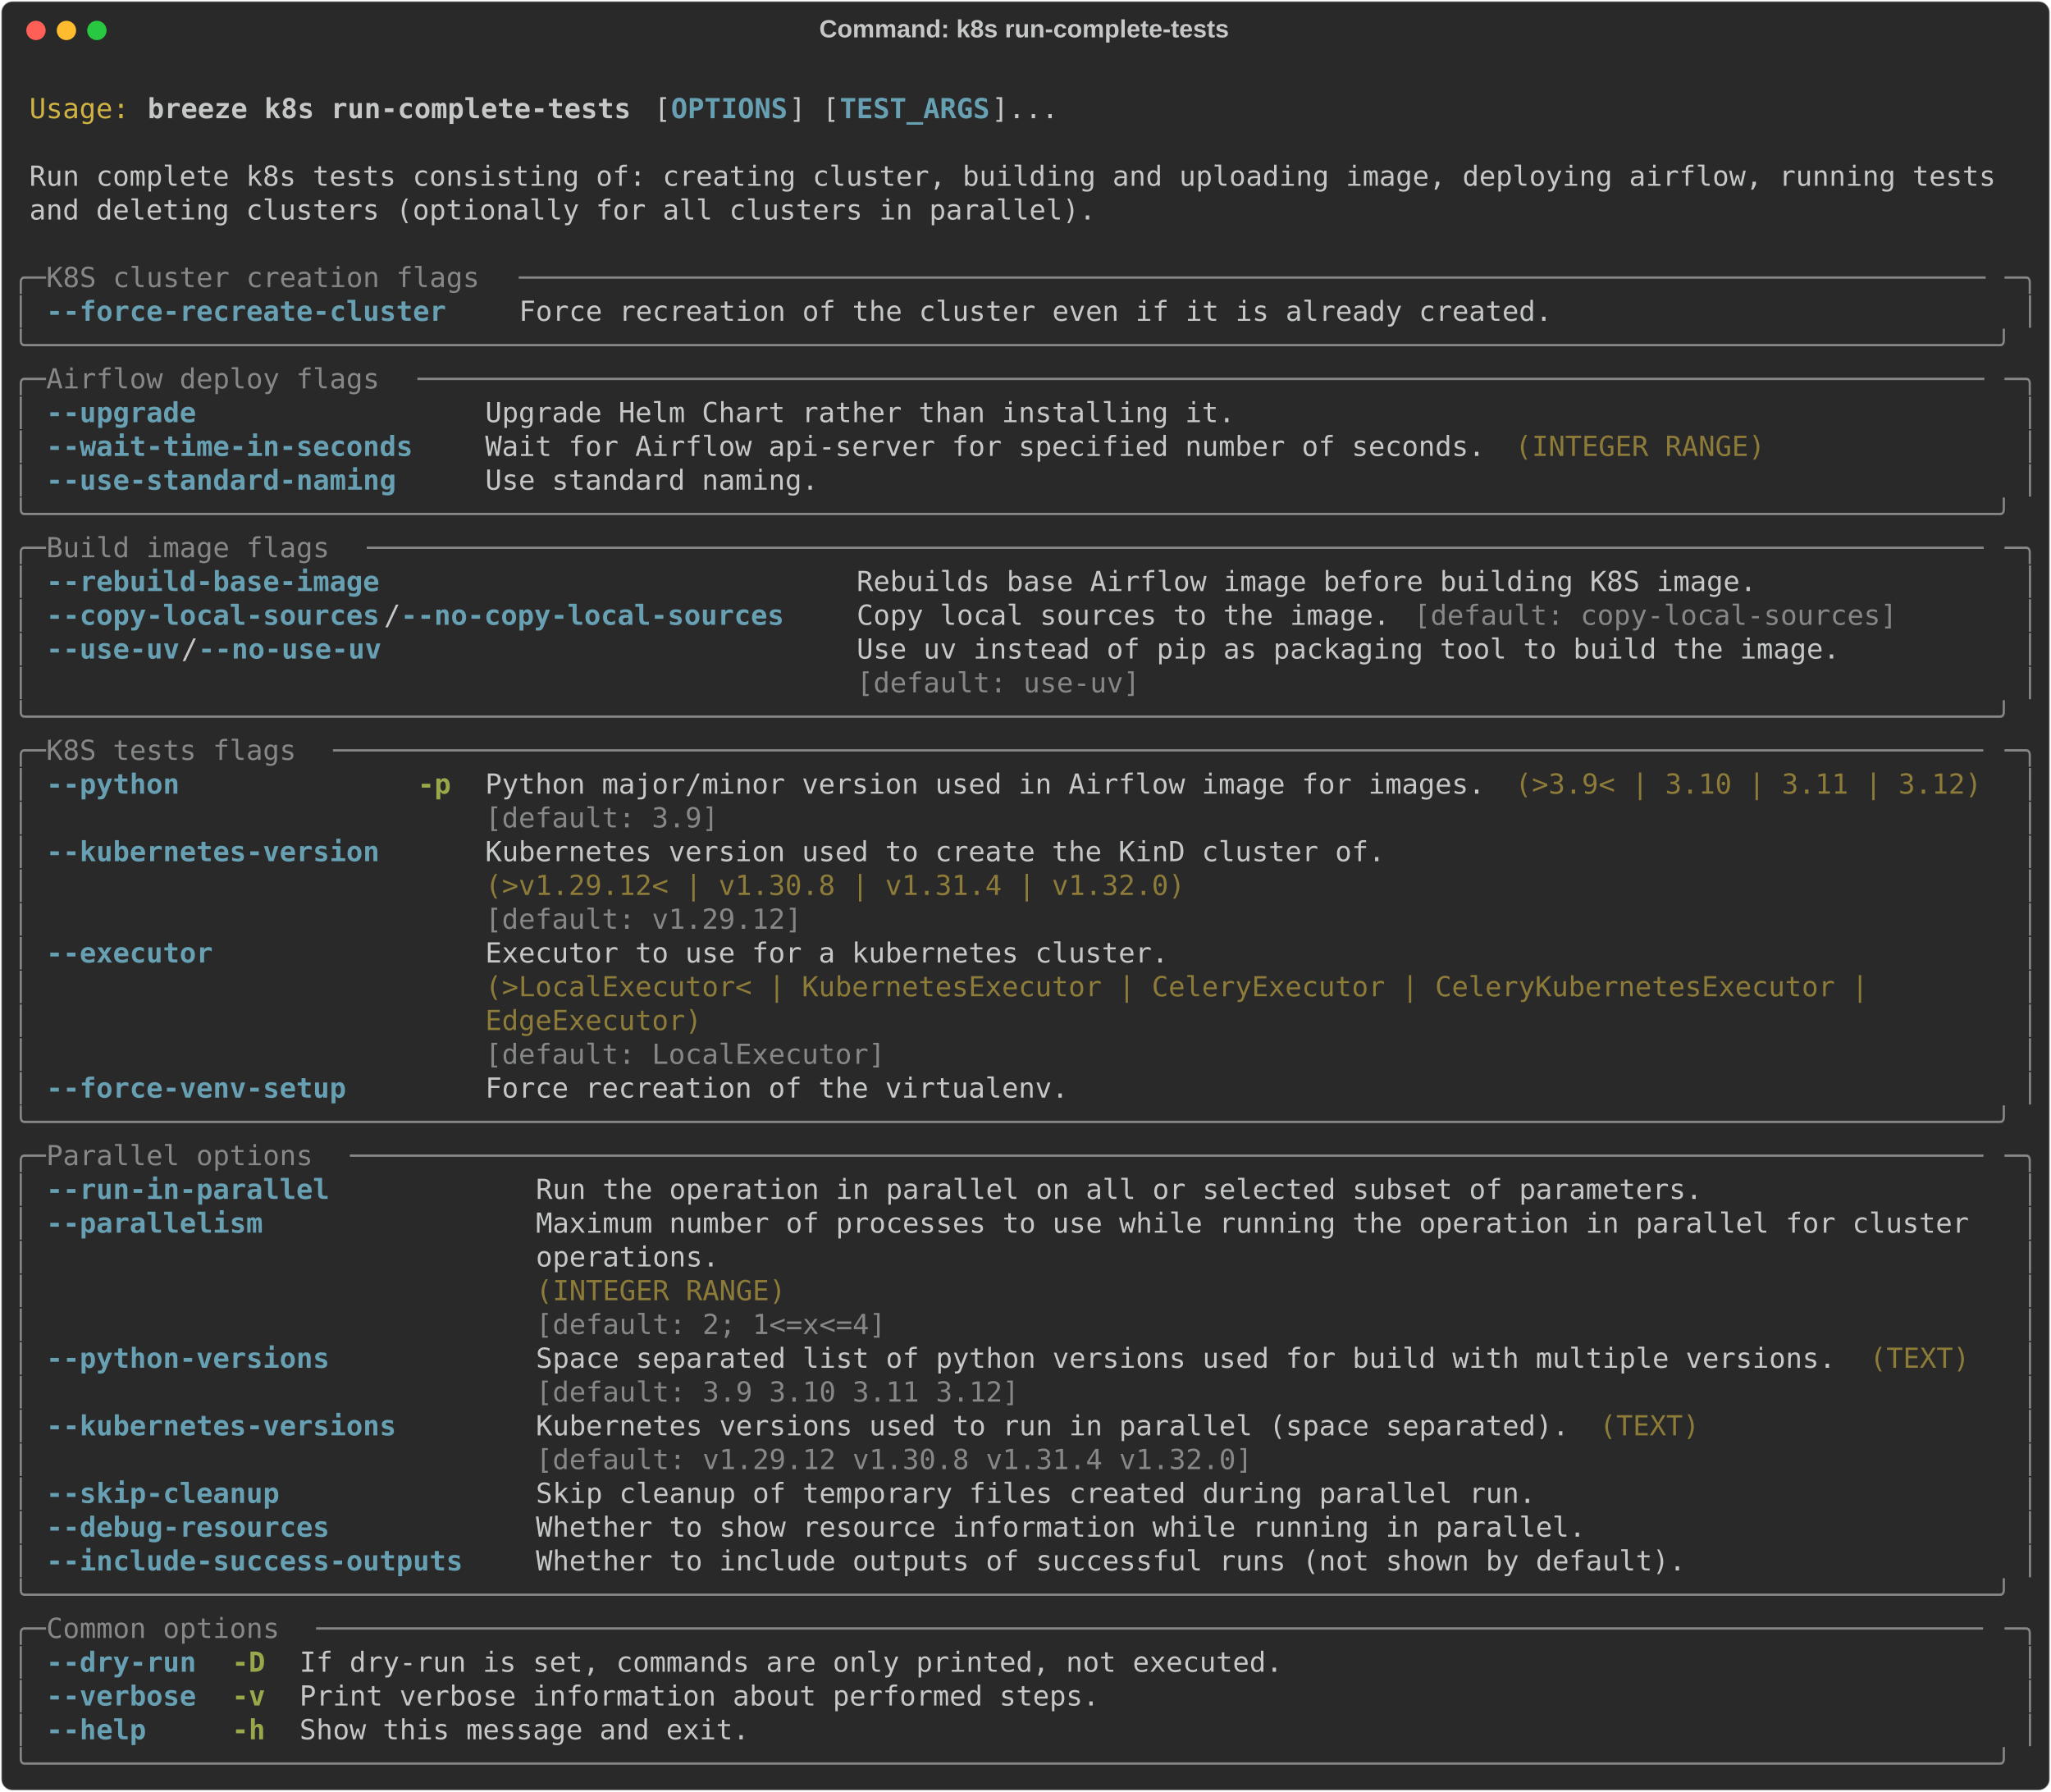
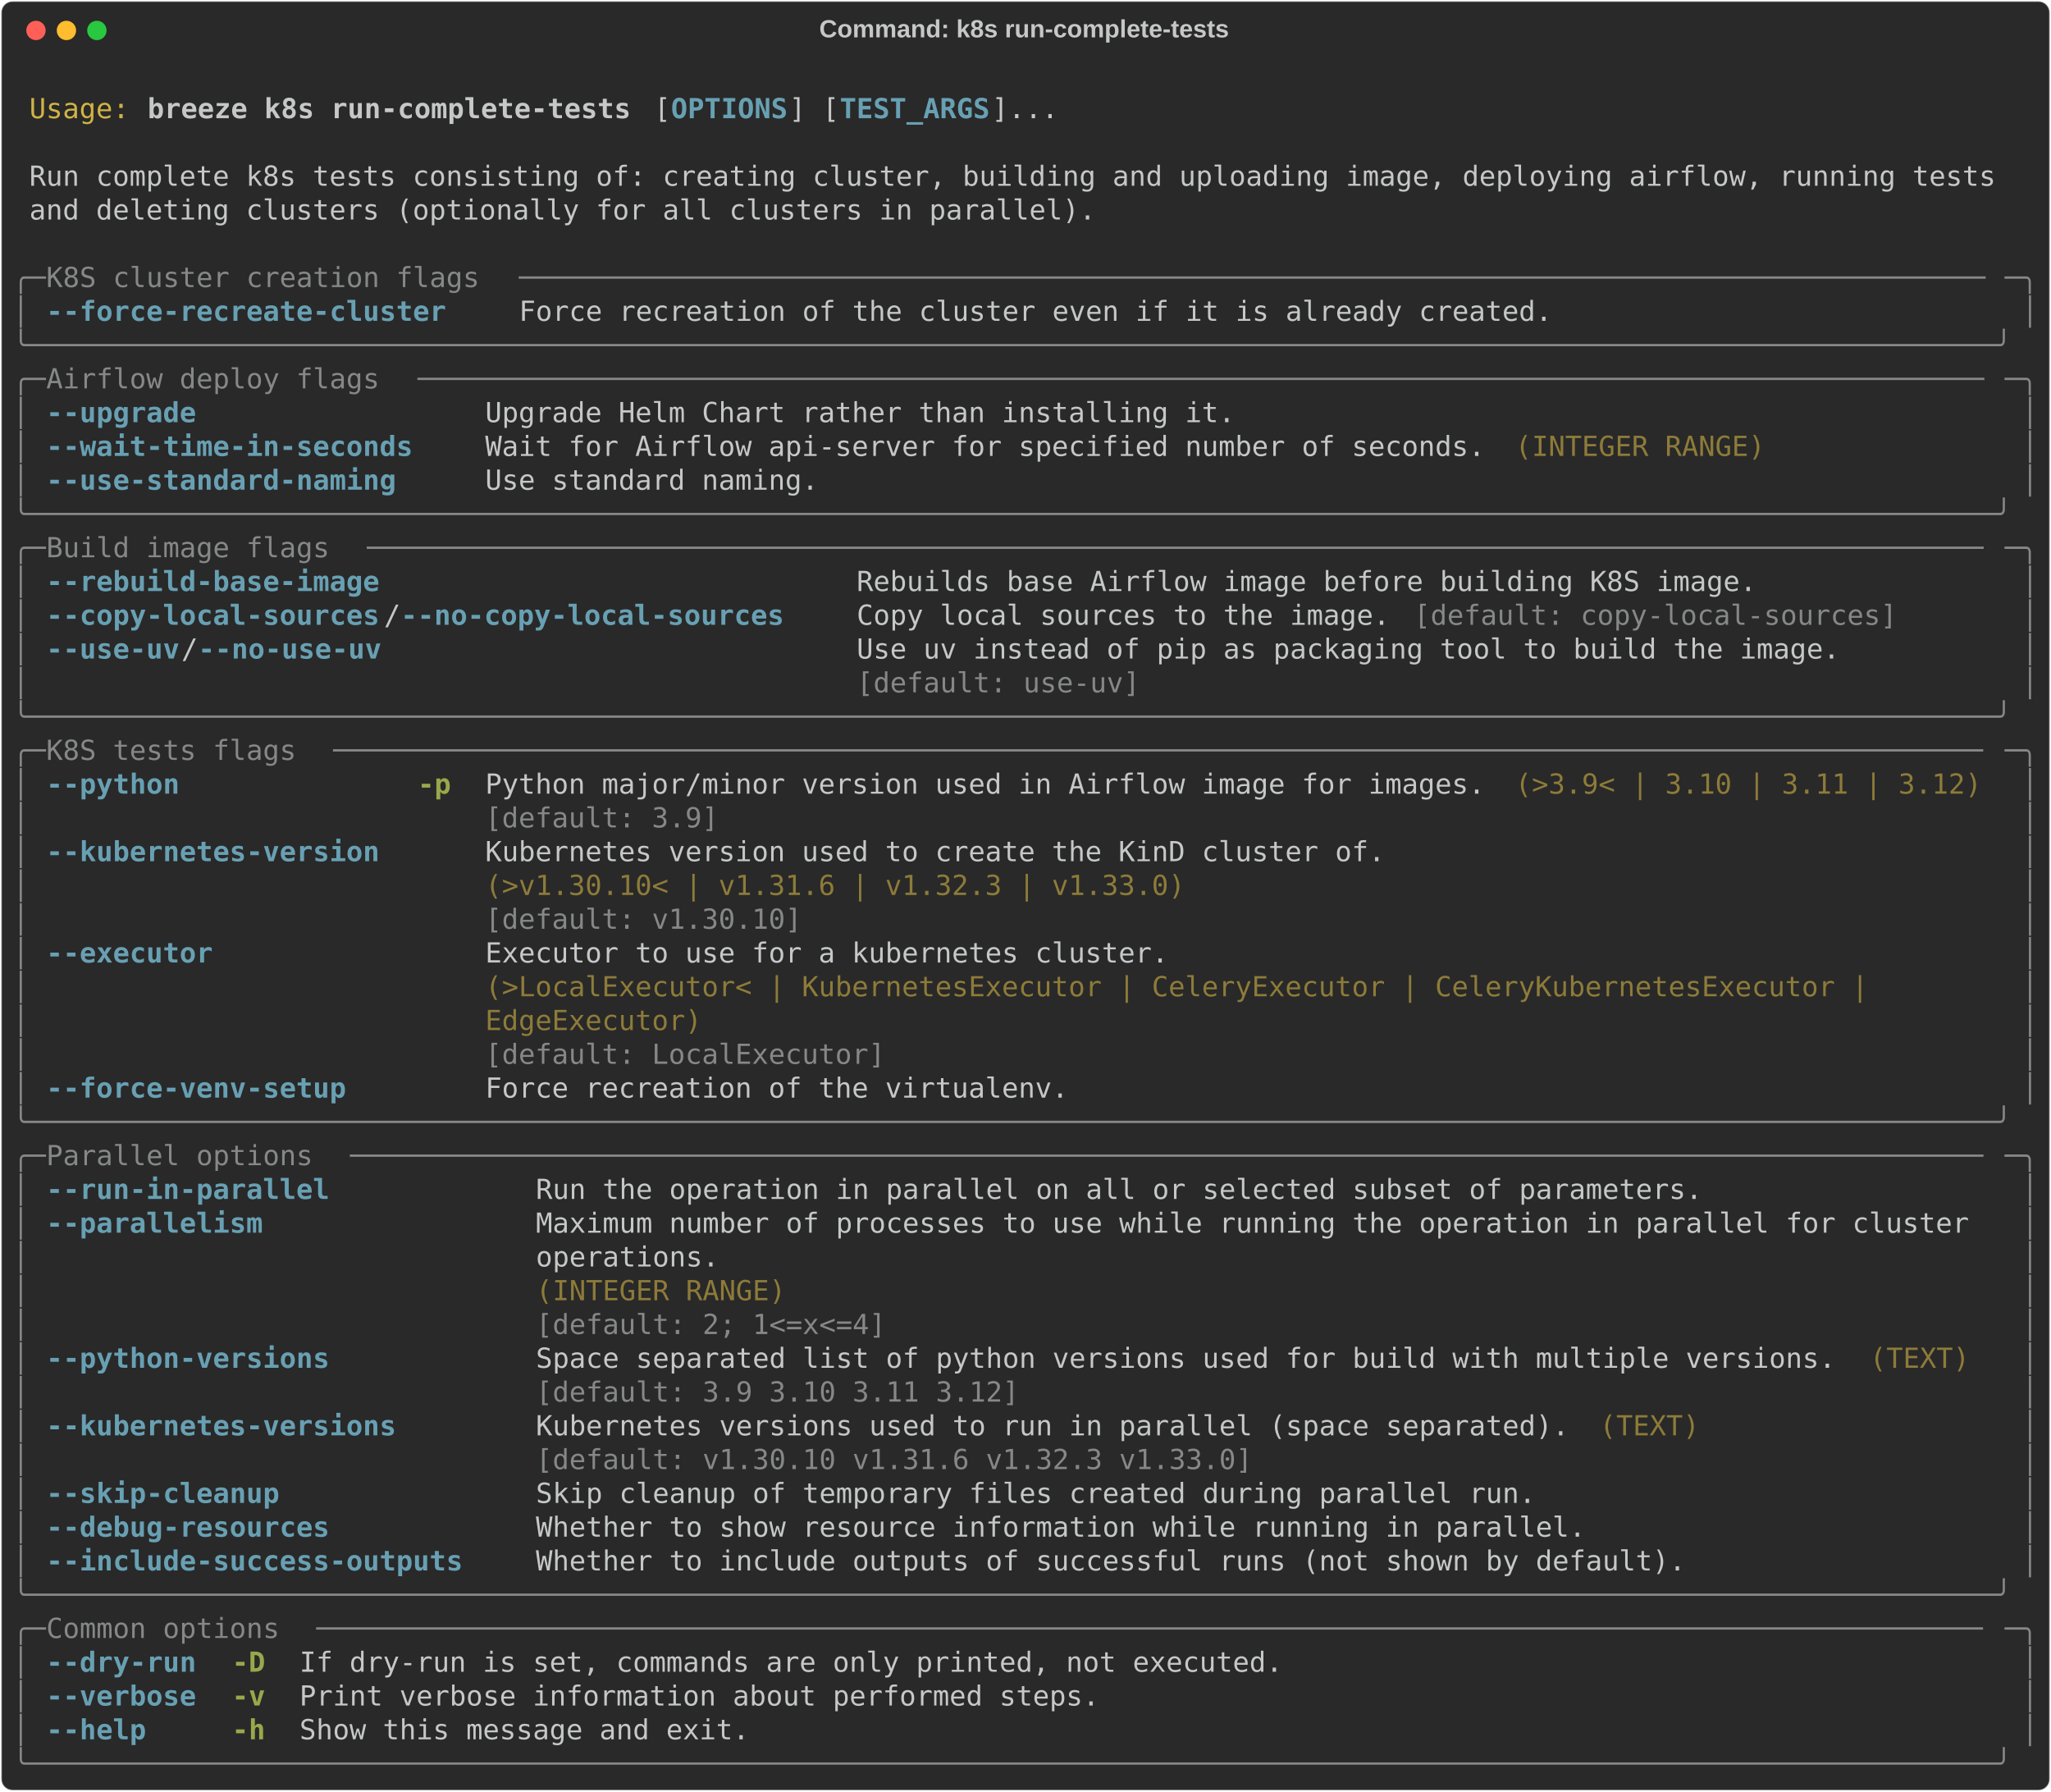
<svg xmlns="http://www.w3.org/2000/svg" class="rich-terminal" viewBox="0 0 1482 1294.4">
  <style>

    @font-face {
        font-family: "Fira Code";
        src: local("FiraCode-Regular"),
                url("https://cdnjs.cloudflare.com/ajax/libs/firacode/6.2.0/woff2/FiraCode-Regular.woff2") format("woff2"),
                url("https://cdnjs.cloudflare.com/ajax/libs/firacode/6.2.0/woff/FiraCode-Regular.woff") format("woff");
        font-style: normal;
        font-weight: 400;
    }
    @font-face {
        font-family: "Fira Code";
        src: local("FiraCode-Bold"),
                url("https://cdnjs.cloudflare.com/ajax/libs/firacode/6.2.0/woff2/FiraCode-Bold.woff2") format("woff2"),
                url("https://cdnjs.cloudflare.com/ajax/libs/firacode/6.2.0/woff/FiraCode-Bold.woff") format("woff");
        font-style: bold;
        font-weight: 700;
    }

    .breeze-k8s-run-complete-tests-matrix {
        font-family: Fira Code, monospace;
        font-size: 20px;
        line-height: 24.4px;
        font-variant-east-asian: full-width;
    }

    .breeze-k8s-run-complete-tests-title {
        font-size: 18px;
        font-weight: bold;
        font-family: arial;
    }

    .breeze-k8s-run-complete-tests-r1 { fill: #c5c8c6 }
.breeze-k8s-run-complete-tests-r2 { fill: #d0b344 }
.breeze-k8s-run-complete-tests-r3 { fill: #c5c8c6;font-weight: bold }
.breeze-k8s-run-complete-tests-r4 { fill: #68a0b3;font-weight: bold }
.breeze-k8s-run-complete-tests-r5 { fill: #868887 }
.breeze-k8s-run-complete-tests-r6 { fill: #8d7b39 }
.breeze-k8s-run-complete-tests-r7 { fill: #98a84b;font-weight: bold }
    </style>
  <defs>
    <clipPath id="breeze-k8s-run-complete-tests-clip-terminal">
      <rect x="0" y="0" width="1463.0" height="1243.4" />
    </clipPath>
    <clipPath id="breeze-k8s-run-complete-tests-line-0">
      <rect x="0" y="1.5" width="1464" height="24.65" />
    </clipPath>
    <clipPath id="breeze-k8s-run-complete-tests-line-1">
      <rect x="0" y="25.9" width="1464" height="24.65" />
    </clipPath>
    <clipPath id="breeze-k8s-run-complete-tests-line-2">
      <rect x="0" y="50.3" width="1464" height="24.65" />
    </clipPath>
    <clipPath id="breeze-k8s-run-complete-tests-line-3">
      <rect x="0" y="74.7" width="1464" height="24.65" />
    </clipPath>
    <clipPath id="breeze-k8s-run-complete-tests-line-4">
      <rect x="0" y="99.1" width="1464" height="24.65" />
    </clipPath>
    <clipPath id="breeze-k8s-run-complete-tests-line-5">
      <rect x="0" y="123.5" width="1464" height="24.65" />
    </clipPath>
    <clipPath id="breeze-k8s-run-complete-tests-line-6">
      <rect x="0" y="147.9" width="1464" height="24.65" />
    </clipPath>
    <clipPath id="breeze-k8s-run-complete-tests-line-7">
      <rect x="0" y="172.3" width="1464" height="24.65" />
    </clipPath>
    <clipPath id="breeze-k8s-run-complete-tests-line-8">
      <rect x="0" y="196.7" width="1464" height="24.65" />
    </clipPath>
    <clipPath id="breeze-k8s-run-complete-tests-line-9">
      <rect x="0" y="221.1" width="1464" height="24.65" />
    </clipPath>
    <clipPath id="breeze-k8s-run-complete-tests-line-10">
      <rect x="0" y="245.5" width="1464" height="24.65" />
    </clipPath>
    <clipPath id="breeze-k8s-run-complete-tests-line-11">
      <rect x="0" y="269.9" width="1464" height="24.65" />
    </clipPath>
    <clipPath id="breeze-k8s-run-complete-tests-line-12">
      <rect x="0" y="294.3" width="1464" height="24.65" />
    </clipPath>
    <clipPath id="breeze-k8s-run-complete-tests-line-13">
      <rect x="0" y="318.7" width="1464" height="24.65" />
    </clipPath>
    <clipPath id="breeze-k8s-run-complete-tests-line-14">
      <rect x="0" y="343.1" width="1464" height="24.65" />
    </clipPath>
    <clipPath id="breeze-k8s-run-complete-tests-line-15">
      <rect x="0" y="367.5" width="1464" height="24.65" />
    </clipPath>
    <clipPath id="breeze-k8s-run-complete-tests-line-16">
      <rect x="0" y="391.9" width="1464" height="24.65" />
    </clipPath>
    <clipPath id="breeze-k8s-run-complete-tests-line-17">
      <rect x="0" y="416.3" width="1464" height="24.65" />
    </clipPath>
    <clipPath id="breeze-k8s-run-complete-tests-line-18">
      <rect x="0" y="440.7" width="1464" height="24.65" />
    </clipPath>
    <clipPath id="breeze-k8s-run-complete-tests-line-19">
      <rect x="0" y="465.1" width="1464" height="24.65" />
    </clipPath>
    <clipPath id="breeze-k8s-run-complete-tests-line-20">
      <rect x="0" y="489.5" width="1464" height="24.65" />
    </clipPath>
    <clipPath id="breeze-k8s-run-complete-tests-line-21">
      <rect x="0" y="513.9" width="1464" height="24.65" />
    </clipPath>
    <clipPath id="breeze-k8s-run-complete-tests-line-22">
      <rect x="0" y="538.3" width="1464" height="24.65" />
    </clipPath>
    <clipPath id="breeze-k8s-run-complete-tests-line-23">
      <rect x="0" y="562.7" width="1464" height="24.65" />
    </clipPath>
    <clipPath id="breeze-k8s-run-complete-tests-line-24">
      <rect x="0" y="587.1" width="1464" height="24.65" />
    </clipPath>
    <clipPath id="breeze-k8s-run-complete-tests-line-25">
      <rect x="0" y="611.5" width="1464" height="24.65" />
    </clipPath>
    <clipPath id="breeze-k8s-run-complete-tests-line-26">
      <rect x="0" y="635.9" width="1464" height="24.65" />
    </clipPath>
    <clipPath id="breeze-k8s-run-complete-tests-line-27">
      <rect x="0" y="660.3" width="1464" height="24.65" />
    </clipPath>
    <clipPath id="breeze-k8s-run-complete-tests-line-28">
      <rect x="0" y="684.7" width="1464" height="24.65" />
    </clipPath>
    <clipPath id="breeze-k8s-run-complete-tests-line-29">
      <rect x="0" y="709.1" width="1464" height="24.65" />
    </clipPath>
    <clipPath id="breeze-k8s-run-complete-tests-line-30">
      <rect x="0" y="733.5" width="1464" height="24.65" />
    </clipPath>
    <clipPath id="breeze-k8s-run-complete-tests-line-31">
      <rect x="0" y="757.9" width="1464" height="24.65" />
    </clipPath>
    <clipPath id="breeze-k8s-run-complete-tests-line-32">
      <rect x="0" y="782.3" width="1464" height="24.65" />
    </clipPath>
    <clipPath id="breeze-k8s-run-complete-tests-line-33">
      <rect x="0" y="806.7" width="1464" height="24.65" />
    </clipPath>
    <clipPath id="breeze-k8s-run-complete-tests-line-34">
      <rect x="0" y="831.1" width="1464" height="24.65" />
    </clipPath>
    <clipPath id="breeze-k8s-run-complete-tests-line-35">
      <rect x="0" y="855.5" width="1464" height="24.65" />
    </clipPath>
    <clipPath id="breeze-k8s-run-complete-tests-line-36">
      <rect x="0" y="879.9" width="1464" height="24.65" />
    </clipPath>
    <clipPath id="breeze-k8s-run-complete-tests-line-37">
      <rect x="0" y="904.3" width="1464" height="24.65" />
    </clipPath>
    <clipPath id="breeze-k8s-run-complete-tests-line-38">
      <rect x="0" y="928.7" width="1464" height="24.65" />
    </clipPath>
    <clipPath id="breeze-k8s-run-complete-tests-line-39">
      <rect x="0" y="953.1" width="1464" height="24.65" />
    </clipPath>
    <clipPath id="breeze-k8s-run-complete-tests-line-40">
      <rect x="0" y="977.5" width="1464" height="24.65" />
    </clipPath>
    <clipPath id="breeze-k8s-run-complete-tests-line-41">
      <rect x="0" y="1001.9" width="1464" height="24.65" />
    </clipPath>
    <clipPath id="breeze-k8s-run-complete-tests-line-42">
      <rect x="0" y="1026.3" width="1464" height="24.65" />
    </clipPath>
    <clipPath id="breeze-k8s-run-complete-tests-line-43">
      <rect x="0" y="1050.7" width="1464" height="24.65" />
    </clipPath>
    <clipPath id="breeze-k8s-run-complete-tests-line-44">
      <rect x="0" y="1075.1" width="1464" height="24.65" />
    </clipPath>
    <clipPath id="breeze-k8s-run-complete-tests-line-45">
      <rect x="0" y="1099.5" width="1464" height="24.65" />
    </clipPath>
    <clipPath id="breeze-k8s-run-complete-tests-line-46">
      <rect x="0" y="1123.9" width="1464" height="24.65" />
    </clipPath>
    <clipPath id="breeze-k8s-run-complete-tests-line-47">
      <rect x="0" y="1148.3" width="1464" height="24.65" />
    </clipPath>
    <clipPath id="breeze-k8s-run-complete-tests-line-48">
      <rect x="0" y="1172.7" width="1464" height="24.65" />
    </clipPath>
    <clipPath id="breeze-k8s-run-complete-tests-line-49">
      <rect x="0" y="1197.1" width="1464" height="24.65" />
    </clipPath>
  </defs>
  <rect fill="#292929" stroke="rgba(255,255,255,0.35)" stroke-width="1" x="1" y="1" width="1480" height="1292.4" rx="8" />
  <text class="breeze-k8s-run-complete-tests-title" fill="#c5c8c6" text-anchor="middle" x="740" y="27">Command: k8s run-complete-tests</text>
  <g transform="translate(26,22)">
    <circle cx="0" cy="0" r="7" fill="#ff5f57" />
    <circle cx="22" cy="0" r="7" fill="#febc2e" />
    <circle cx="44" cy="0" r="7" fill="#28c840" />
  </g>
  <g transform="translate(9, 41)" clip-path="url(#breeze-k8s-run-complete-tests-clip-terminal)">
    <g class="breeze-k8s-run-complete-tests-matrix">
      <text class="breeze-k8s-run-complete-tests-r1" x="1464" y="20" textLength="12.2" clip-path="url(#breeze-k8s-run-complete-tests-line-0)">
</text>
      <text class="breeze-k8s-run-complete-tests-r2" x="12.2" y="44.4" textLength="73.2" clip-path="url(#breeze-k8s-run-complete-tests-line-1)">Usage:</text>
      <text class="breeze-k8s-run-complete-tests-r3" x="97.6" y="44.4" textLength="353.8" clip-path="url(#breeze-k8s-run-complete-tests-line-1)">breeze k8s run-complete-tests</text>
      <text class="breeze-k8s-run-complete-tests-r1" x="463.6" y="44.4" textLength="12.2" clip-path="url(#breeze-k8s-run-complete-tests-line-1)">[</text>
      <text class="breeze-k8s-run-complete-tests-r4" x="475.8" y="44.4" textLength="85.4" clip-path="url(#breeze-k8s-run-complete-tests-line-1)">OPTIONS</text>
      <text class="breeze-k8s-run-complete-tests-r1" x="561.2" y="44.4" textLength="36.6" clip-path="url(#breeze-k8s-run-complete-tests-line-1)">] [</text>
      <text class="breeze-k8s-run-complete-tests-r4" x="597.8" y="44.4" textLength="109.8" clip-path="url(#breeze-k8s-run-complete-tests-line-1)">TEST_ARGS</text>
      <text class="breeze-k8s-run-complete-tests-r1" x="707.6" y="44.4" textLength="48.8" clip-path="url(#breeze-k8s-run-complete-tests-line-1)">]...</text>
      <text class="breeze-k8s-run-complete-tests-r1" x="1464" y="44.4" textLength="12.2" clip-path="url(#breeze-k8s-run-complete-tests-line-1)">
</text>
      <text class="breeze-k8s-run-complete-tests-r1" x="1464" y="68.8" textLength="12.2" clip-path="url(#breeze-k8s-run-complete-tests-line-2)">
</text>
      <text class="breeze-k8s-run-complete-tests-r1" x="12.2" y="93.2" textLength="1439.6" clip-path="url(#breeze-k8s-run-complete-tests-line-3)">Run complete k8s tests consisting of: creating cluster, building and uploading image, deploying airflow, running tests</text>
      <text class="breeze-k8s-run-complete-tests-r1" x="1464" y="93.2" textLength="12.2" clip-path="url(#breeze-k8s-run-complete-tests-line-3)">
</text>
      <text class="breeze-k8s-run-complete-tests-r1" x="12.2" y="117.6" textLength="780.8" clip-path="url(#breeze-k8s-run-complete-tests-line-4)">and deleting clusters (optionally for all clusters in parallel).</text>
      <text class="breeze-k8s-run-complete-tests-r1" x="1464" y="117.6" textLength="12.2" clip-path="url(#breeze-k8s-run-complete-tests-line-4)">
</text>
      <text class="breeze-k8s-run-complete-tests-r1" x="1464" y="142" textLength="12.2" clip-path="url(#breeze-k8s-run-complete-tests-line-5)">
</text>
      <text class="breeze-k8s-run-complete-tests-r5" x="0" y="166.4" textLength="24.4" clip-path="url(#breeze-k8s-run-complete-tests-line-6)">╭─</text>
      <text class="breeze-k8s-run-complete-tests-r5" x="24.4" y="166.4" textLength="341.6" clip-path="url(#breeze-k8s-run-complete-tests-line-6)"> K8S cluster creation flags </text>
      <text class="breeze-k8s-run-complete-tests-r5" x="366" y="166.4" textLength="1073.6" clip-path="url(#breeze-k8s-run-complete-tests-line-6)">────────────────────────────────────────────────────────────────────────────────────────</text>
      <text class="breeze-k8s-run-complete-tests-r5" x="1439.6" y="166.4" textLength="24.4" clip-path="url(#breeze-k8s-run-complete-tests-line-6)">─╮</text>
      <text class="breeze-k8s-run-complete-tests-r1" x="1464" y="166.4" textLength="12.2" clip-path="url(#breeze-k8s-run-complete-tests-line-6)">
</text>
      <text class="breeze-k8s-run-complete-tests-r5" x="0" y="190.8" textLength="12.2" clip-path="url(#breeze-k8s-run-complete-tests-line-7)">│</text>
      <text class="breeze-k8s-run-complete-tests-r4" x="24.4" y="190.8" textLength="292.8" clip-path="url(#breeze-k8s-run-complete-tests-line-7)">--force-recreate-cluster</text>
      <text class="breeze-k8s-run-complete-tests-r1" x="366" y="190.8" textLength="756.4" clip-path="url(#breeze-k8s-run-complete-tests-line-7)">Force recreation of the cluster even if it is already created.</text>
      <text class="breeze-k8s-run-complete-tests-r5" x="1451.8" y="190.8" textLength="12.2" clip-path="url(#breeze-k8s-run-complete-tests-line-7)">│</text>
      <text class="breeze-k8s-run-complete-tests-r1" x="1464" y="190.8" textLength="12.2" clip-path="url(#breeze-k8s-run-complete-tests-line-7)">
</text>
      <text class="breeze-k8s-run-complete-tests-r5" x="0" y="215.2" textLength="1464" clip-path="url(#breeze-k8s-run-complete-tests-line-8)">╰──────────────────────────────────────────────────────────────────────────────────────────────────────────────────────╯</text>
      <text class="breeze-k8s-run-complete-tests-r1" x="1464" y="215.2" textLength="12.2" clip-path="url(#breeze-k8s-run-complete-tests-line-8)">
</text>
      <text class="breeze-k8s-run-complete-tests-r5" x="0" y="239.6" textLength="24.4" clip-path="url(#breeze-k8s-run-complete-tests-line-9)">╭─</text>
      <text class="breeze-k8s-run-complete-tests-r5" x="24.4" y="239.6" textLength="268.4" clip-path="url(#breeze-k8s-run-complete-tests-line-9)"> Airflow deploy flags </text>
      <text class="breeze-k8s-run-complete-tests-r5" x="292.8" y="239.6" textLength="1146.8" clip-path="url(#breeze-k8s-run-complete-tests-line-9)">──────────────────────────────────────────────────────────────────────────────────────────────</text>
      <text class="breeze-k8s-run-complete-tests-r5" x="1439.6" y="239.6" textLength="24.4" clip-path="url(#breeze-k8s-run-complete-tests-line-9)">─╮</text>
      <text class="breeze-k8s-run-complete-tests-r1" x="1464" y="239.6" textLength="12.2" clip-path="url(#breeze-k8s-run-complete-tests-line-9)">
</text>
      <text class="breeze-k8s-run-complete-tests-r5" x="0" y="264" textLength="12.2" clip-path="url(#breeze-k8s-run-complete-tests-line-10)">│</text>
      <text class="breeze-k8s-run-complete-tests-r4" x="24.4" y="264" textLength="109.8" clip-path="url(#breeze-k8s-run-complete-tests-line-10)">--upgrade</text>
      <text class="breeze-k8s-run-complete-tests-r1" x="341.6" y="264" textLength="549" clip-path="url(#breeze-k8s-run-complete-tests-line-10)">Upgrade Helm Chart rather than installing it.</text>
      <text class="breeze-k8s-run-complete-tests-r5" x="1451.8" y="264" textLength="12.2" clip-path="url(#breeze-k8s-run-complete-tests-line-10)">│</text>
      <text class="breeze-k8s-run-complete-tests-r1" x="1464" y="264" textLength="12.2" clip-path="url(#breeze-k8s-run-complete-tests-line-10)">
</text>
      <text class="breeze-k8s-run-complete-tests-r5" x="0" y="288.4" textLength="12.2" clip-path="url(#breeze-k8s-run-complete-tests-line-11)">│</text>
      <text class="breeze-k8s-run-complete-tests-r4" x="24.4" y="288.4" textLength="268.4" clip-path="url(#breeze-k8s-run-complete-tests-line-11)">--wait-time-in-seconds</text>
      <text class="breeze-k8s-run-complete-tests-r1" x="341.6" y="288.4" textLength="732" clip-path="url(#breeze-k8s-run-complete-tests-line-11)">Wait for Airflow api-server for specified number of seconds.</text>
      <text class="breeze-k8s-run-complete-tests-r6" x="1085.8" y="288.4" textLength="183" clip-path="url(#breeze-k8s-run-complete-tests-line-11)">(INTEGER RANGE)</text>
      <text class="breeze-k8s-run-complete-tests-r5" x="1451.8" y="288.4" textLength="12.2" clip-path="url(#breeze-k8s-run-complete-tests-line-11)">│</text>
      <text class="breeze-k8s-run-complete-tests-r1" x="1464" y="288.4" textLength="12.2" clip-path="url(#breeze-k8s-run-complete-tests-line-11)">
</text>
      <text class="breeze-k8s-run-complete-tests-r5" x="0" y="312.8" textLength="12.2" clip-path="url(#breeze-k8s-run-complete-tests-line-12)">│</text>
      <text class="breeze-k8s-run-complete-tests-r4" x="24.4" y="312.8" textLength="256.2" clip-path="url(#breeze-k8s-run-complete-tests-line-12)">--use-standard-naming</text>
      <text class="breeze-k8s-run-complete-tests-r1" x="341.6" y="312.8" textLength="244" clip-path="url(#breeze-k8s-run-complete-tests-line-12)">Use standard naming.</text>
      <text class="breeze-k8s-run-complete-tests-r5" x="1451.8" y="312.8" textLength="12.2" clip-path="url(#breeze-k8s-run-complete-tests-line-12)">│</text>
      <text class="breeze-k8s-run-complete-tests-r1" x="1464" y="312.8" textLength="12.2" clip-path="url(#breeze-k8s-run-complete-tests-line-12)">
</text>
      <text class="breeze-k8s-run-complete-tests-r5" x="0" y="337.2" textLength="1464" clip-path="url(#breeze-k8s-run-complete-tests-line-13)">╰──────────────────────────────────────────────────────────────────────────────────────────────────────────────────────╯</text>
      <text class="breeze-k8s-run-complete-tests-r1" x="1464" y="337.2" textLength="12.2" clip-path="url(#breeze-k8s-run-complete-tests-line-13)">
</text>
      <text class="breeze-k8s-run-complete-tests-r5" x="0" y="361.6" textLength="24.4" clip-path="url(#breeze-k8s-run-complete-tests-line-14)">╭─</text>
      <text class="breeze-k8s-run-complete-tests-r5" x="24.4" y="361.6" textLength="231.8" clip-path="url(#breeze-k8s-run-complete-tests-line-14)"> Build image flags </text>
      <text class="breeze-k8s-run-complete-tests-r5" x="256.2" y="361.6" textLength="1183.4" clip-path="url(#breeze-k8s-run-complete-tests-line-14)">─────────────────────────────────────────────────────────────────────────────────────────────────</text>
      <text class="breeze-k8s-run-complete-tests-r5" x="1439.6" y="361.6" textLength="24.4" clip-path="url(#breeze-k8s-run-complete-tests-line-14)">─╮</text>
      <text class="breeze-k8s-run-complete-tests-r1" x="1464" y="361.6" textLength="12.2" clip-path="url(#breeze-k8s-run-complete-tests-line-14)">
</text>
      <text class="breeze-k8s-run-complete-tests-r5" x="0" y="386" textLength="12.2" clip-path="url(#breeze-k8s-run-complete-tests-line-15)">│</text>
      <text class="breeze-k8s-run-complete-tests-r4" x="24.4" y="386" textLength="244" clip-path="url(#breeze-k8s-run-complete-tests-line-15)">--rebuild-base-image</text>
      <text class="breeze-k8s-run-complete-tests-r1" x="610" y="386" textLength="658.8" clip-path="url(#breeze-k8s-run-complete-tests-line-15)">Rebuilds base Airflow image before building K8S image.</text>
      <text class="breeze-k8s-run-complete-tests-r5" x="1451.8" y="386" textLength="12.2" clip-path="url(#breeze-k8s-run-complete-tests-line-15)">│</text>
      <text class="breeze-k8s-run-complete-tests-r1" x="1464" y="386" textLength="12.2" clip-path="url(#breeze-k8s-run-complete-tests-line-15)">
</text>
      <text class="breeze-k8s-run-complete-tests-r5" x="0" y="410.4" textLength="12.2" clip-path="url(#breeze-k8s-run-complete-tests-line-16)">│</text>
      <text class="breeze-k8s-run-complete-tests-r4" x="24.4" y="410.4" textLength="244" clip-path="url(#breeze-k8s-run-complete-tests-line-16)">--copy-local-sources</text>
      <text class="breeze-k8s-run-complete-tests-r1" x="268.4" y="410.4" textLength="12.2" clip-path="url(#breeze-k8s-run-complete-tests-line-16)">/</text>
      <text class="breeze-k8s-run-complete-tests-r4" x="280.6" y="410.4" textLength="280.6" clip-path="url(#breeze-k8s-run-complete-tests-line-16)">--no-copy-local-sources</text>
      <text class="breeze-k8s-run-complete-tests-r1" x="610" y="410.4" textLength="390.4" clip-path="url(#breeze-k8s-run-complete-tests-line-16)">Copy local sources to the image.</text>
      <text class="breeze-k8s-run-complete-tests-r5" x="1012.6" y="410.4" textLength="353.8" clip-path="url(#breeze-k8s-run-complete-tests-line-16)">[default: copy-local-sources]</text>
      <text class="breeze-k8s-run-complete-tests-r5" x="1451.8" y="410.4" textLength="12.2" clip-path="url(#breeze-k8s-run-complete-tests-line-16)">│</text>
      <text class="breeze-k8s-run-complete-tests-r1" x="1464" y="410.4" textLength="12.2" clip-path="url(#breeze-k8s-run-complete-tests-line-16)">
</text>
      <text class="breeze-k8s-run-complete-tests-r5" x="0" y="434.8" textLength="12.2" clip-path="url(#breeze-k8s-run-complete-tests-line-17)">│</text>
      <text class="breeze-k8s-run-complete-tests-r4" x="24.4" y="434.8" textLength="97.6" clip-path="url(#breeze-k8s-run-complete-tests-line-17)">--use-uv</text>
      <text class="breeze-k8s-run-complete-tests-r1" x="122" y="434.8" textLength="12.2" clip-path="url(#breeze-k8s-run-complete-tests-line-17)">/</text>
      <text class="breeze-k8s-run-complete-tests-r4" x="134.2" y="434.8" textLength="134.2" clip-path="url(#breeze-k8s-run-complete-tests-line-17)">--no-use-uv</text>
      <text class="breeze-k8s-run-complete-tests-r1" x="610" y="434.8" textLength="719.8" clip-path="url(#breeze-k8s-run-complete-tests-line-17)">Use uv instead of pip as packaging tool to build the image.</text>
      <text class="breeze-k8s-run-complete-tests-r5" x="1451.8" y="434.8" textLength="12.2" clip-path="url(#breeze-k8s-run-complete-tests-line-17)">│</text>
      <text class="breeze-k8s-run-complete-tests-r1" x="1464" y="434.8" textLength="12.2" clip-path="url(#breeze-k8s-run-complete-tests-line-17)">
</text>
      <text class="breeze-k8s-run-complete-tests-r5" x="0" y="459.2" textLength="12.2" clip-path="url(#breeze-k8s-run-complete-tests-line-18)">│</text>
      <text class="breeze-k8s-run-complete-tests-r5" x="610" y="459.2" textLength="719.8" clip-path="url(#breeze-k8s-run-complete-tests-line-18)">[default: use-uv]                                          </text>
      <text class="breeze-k8s-run-complete-tests-r5" x="1451.8" y="459.2" textLength="12.2" clip-path="url(#breeze-k8s-run-complete-tests-line-18)">│</text>
      <text class="breeze-k8s-run-complete-tests-r1" x="1464" y="459.2" textLength="12.2" clip-path="url(#breeze-k8s-run-complete-tests-line-18)">
</text>
      <text class="breeze-k8s-run-complete-tests-r5" x="0" y="483.6" textLength="1464" clip-path="url(#breeze-k8s-run-complete-tests-line-19)">╰──────────────────────────────────────────────────────────────────────────────────────────────────────────────────────╯</text>
      <text class="breeze-k8s-run-complete-tests-r1" x="1464" y="483.6" textLength="12.2" clip-path="url(#breeze-k8s-run-complete-tests-line-19)">
</text>
      <text class="breeze-k8s-run-complete-tests-r5" x="0" y="508" textLength="24.4" clip-path="url(#breeze-k8s-run-complete-tests-line-20)">╭─</text>
      <text class="breeze-k8s-run-complete-tests-r5" x="24.4" y="508" textLength="207.4" clip-path="url(#breeze-k8s-run-complete-tests-line-20)"> K8S tests flags </text>
      <text class="breeze-k8s-run-complete-tests-r5" x="231.8" y="508" textLength="1207.8" clip-path="url(#breeze-k8s-run-complete-tests-line-20)">───────────────────────────────────────────────────────────────────────────────────────────────────</text>
      <text class="breeze-k8s-run-complete-tests-r5" x="1439.6" y="508" textLength="24.4" clip-path="url(#breeze-k8s-run-complete-tests-line-20)">─╮</text>
      <text class="breeze-k8s-run-complete-tests-r1" x="1464" y="508" textLength="12.2" clip-path="url(#breeze-k8s-run-complete-tests-line-20)">
</text>
      <text class="breeze-k8s-run-complete-tests-r5" x="0" y="532.4" textLength="12.2" clip-path="url(#breeze-k8s-run-complete-tests-line-21)">│</text>
      <text class="breeze-k8s-run-complete-tests-r4" x="24.4" y="532.4" textLength="97.6" clip-path="url(#breeze-k8s-run-complete-tests-line-21)">--python</text>
      <text class="breeze-k8s-run-complete-tests-r7" x="292.8" y="532.4" textLength="24.4" clip-path="url(#breeze-k8s-run-complete-tests-line-21)">-p</text>
      <text class="breeze-k8s-run-complete-tests-r1" x="341.6" y="532.4" textLength="732" clip-path="url(#breeze-k8s-run-complete-tests-line-21)">Python major/minor version used in Airflow image for images.</text>
      <text class="breeze-k8s-run-complete-tests-r6" x="1085.8" y="532.4" textLength="341.6" clip-path="url(#breeze-k8s-run-complete-tests-line-21)">(&gt;3.9&lt; | 3.10 | 3.11 | 3.12)</text>
      <text class="breeze-k8s-run-complete-tests-r5" x="1451.8" y="532.4" textLength="12.2" clip-path="url(#breeze-k8s-run-complete-tests-line-21)">│</text>
      <text class="breeze-k8s-run-complete-tests-r1" x="1464" y="532.4" textLength="12.2" clip-path="url(#breeze-k8s-run-complete-tests-line-21)">
</text>
      <text class="breeze-k8s-run-complete-tests-r5" x="0" y="556.8" textLength="12.2" clip-path="url(#breeze-k8s-run-complete-tests-line-22)">│</text>
      <text class="breeze-k8s-run-complete-tests-r5" x="341.6" y="556.8" textLength="732" clip-path="url(#breeze-k8s-run-complete-tests-line-22)">[default: 3.9]                                              </text>
      <text class="breeze-k8s-run-complete-tests-r5" x="1451.8" y="556.8" textLength="12.2" clip-path="url(#breeze-k8s-run-complete-tests-line-22)">│</text>
      <text class="breeze-k8s-run-complete-tests-r1" x="1464" y="556.8" textLength="12.2" clip-path="url(#breeze-k8s-run-complete-tests-line-22)">
</text>
      <text class="breeze-k8s-run-complete-tests-r5" x="0" y="581.2" textLength="12.2" clip-path="url(#breeze-k8s-run-complete-tests-line-23)">│</text>
      <text class="breeze-k8s-run-complete-tests-r4" x="24.4" y="581.2" textLength="244" clip-path="url(#breeze-k8s-run-complete-tests-line-23)">--kubernetes-version</text>
      <text class="breeze-k8s-run-complete-tests-r1" x="341.6" y="581.2" textLength="658.8" clip-path="url(#breeze-k8s-run-complete-tests-line-23)">Kubernetes version used to create the KinD cluster of.</text>
      <text class="breeze-k8s-run-complete-tests-r5" x="1451.8" y="581.2" textLength="12.2" clip-path="url(#breeze-k8s-run-complete-tests-line-23)">│</text>
      <text class="breeze-k8s-run-complete-tests-r1" x="1464" y="581.2" textLength="12.2" clip-path="url(#breeze-k8s-run-complete-tests-line-23)">
</text>
      <text class="breeze-k8s-run-complete-tests-r5" x="0" y="605.6" textLength="12.2" clip-path="url(#breeze-k8s-run-complete-tests-line-24)">│</text>
-       <text class="breeze-k8s-run-complete-tests-r6" x="341.6" y="605.6" textLength="658.8" clip-path="url(#breeze-k8s-run-complete-tests-line-24)">(&gt;v1.29.12&lt; | v1.30.8 | v1.31.4 | v1.32.0)            </text>
+       <text class="breeze-k8s-run-complete-tests-r6" x="341.6" y="605.6" textLength="658.8" clip-path="url(#breeze-k8s-run-complete-tests-line-24)">(&gt;v1.30.10&lt; | v1.31.6 | v1.32.3 | v1.33.0)            </text>
      <text class="breeze-k8s-run-complete-tests-r5" x="1451.8" y="605.6" textLength="12.2" clip-path="url(#breeze-k8s-run-complete-tests-line-24)">│</text>
      <text class="breeze-k8s-run-complete-tests-r1" x="1464" y="605.6" textLength="12.2" clip-path="url(#breeze-k8s-run-complete-tests-line-24)">
</text>
      <text class="breeze-k8s-run-complete-tests-r5" x="0" y="630" textLength="12.2" clip-path="url(#breeze-k8s-run-complete-tests-line-25)">│</text>
-       <text class="breeze-k8s-run-complete-tests-r5" x="341.6" y="630" textLength="658.8" clip-path="url(#breeze-k8s-run-complete-tests-line-25)">[default: v1.29.12]                                   </text>
+       <text class="breeze-k8s-run-complete-tests-r5" x="341.6" y="630" textLength="658.8" clip-path="url(#breeze-k8s-run-complete-tests-line-25)">[default: v1.30.10]                                   </text>
      <text class="breeze-k8s-run-complete-tests-r5" x="1451.8" y="630" textLength="12.2" clip-path="url(#breeze-k8s-run-complete-tests-line-25)">│</text>
      <text class="breeze-k8s-run-complete-tests-r1" x="1464" y="630" textLength="12.2" clip-path="url(#breeze-k8s-run-complete-tests-line-25)">
</text>
      <text class="breeze-k8s-run-complete-tests-r5" x="0" y="654.4" textLength="12.2" clip-path="url(#breeze-k8s-run-complete-tests-line-26)">│</text>
      <text class="breeze-k8s-run-complete-tests-r4" x="24.4" y="654.4" textLength="122" clip-path="url(#breeze-k8s-run-complete-tests-line-26)">--executor</text>
      <text class="breeze-k8s-run-complete-tests-r1" x="341.6" y="654.4" textLength="1098" clip-path="url(#breeze-k8s-run-complete-tests-line-26)">Executor to use for a kubernetes cluster.                                                 </text>
      <text class="breeze-k8s-run-complete-tests-r5" x="1451.8" y="654.4" textLength="12.2" clip-path="url(#breeze-k8s-run-complete-tests-line-26)">│</text>
      <text class="breeze-k8s-run-complete-tests-r1" x="1464" y="654.4" textLength="12.2" clip-path="url(#breeze-k8s-run-complete-tests-line-26)">
</text>
      <text class="breeze-k8s-run-complete-tests-r5" x="0" y="678.8" textLength="12.2" clip-path="url(#breeze-k8s-run-complete-tests-line-27)">│</text>
      <text class="breeze-k8s-run-complete-tests-r6" x="341.6" y="678.8" textLength="1098" clip-path="url(#breeze-k8s-run-complete-tests-line-27)">(&gt;LocalExecutor&lt; | KubernetesExecutor | CeleryExecutor | CeleryKubernetesExecutor |       </text>
      <text class="breeze-k8s-run-complete-tests-r5" x="1451.8" y="678.8" textLength="12.2" clip-path="url(#breeze-k8s-run-complete-tests-line-27)">│</text>
      <text class="breeze-k8s-run-complete-tests-r1" x="1464" y="678.8" textLength="12.2" clip-path="url(#breeze-k8s-run-complete-tests-line-27)">
</text>
      <text class="breeze-k8s-run-complete-tests-r5" x="0" y="703.2" textLength="12.2" clip-path="url(#breeze-k8s-run-complete-tests-line-28)">│</text>
      <text class="breeze-k8s-run-complete-tests-r6" x="341.6" y="703.2" textLength="1098" clip-path="url(#breeze-k8s-run-complete-tests-line-28)">EdgeExecutor)                                                                             </text>
      <text class="breeze-k8s-run-complete-tests-r5" x="1451.8" y="703.2" textLength="12.2" clip-path="url(#breeze-k8s-run-complete-tests-line-28)">│</text>
      <text class="breeze-k8s-run-complete-tests-r1" x="1464" y="703.2" textLength="12.2" clip-path="url(#breeze-k8s-run-complete-tests-line-28)">
</text>
      <text class="breeze-k8s-run-complete-tests-r5" x="0" y="727.6" textLength="12.2" clip-path="url(#breeze-k8s-run-complete-tests-line-29)">│</text>
      <text class="breeze-k8s-run-complete-tests-r5" x="341.6" y="727.6" textLength="1098" clip-path="url(#breeze-k8s-run-complete-tests-line-29)">[default: LocalExecutor]                                                                  </text>
      <text class="breeze-k8s-run-complete-tests-r5" x="1451.8" y="727.6" textLength="12.2" clip-path="url(#breeze-k8s-run-complete-tests-line-29)">│</text>
      <text class="breeze-k8s-run-complete-tests-r1" x="1464" y="727.6" textLength="12.2" clip-path="url(#breeze-k8s-run-complete-tests-line-29)">
</text>
      <text class="breeze-k8s-run-complete-tests-r5" x="0" y="752" textLength="12.2" clip-path="url(#breeze-k8s-run-complete-tests-line-30)">│</text>
      <text class="breeze-k8s-run-complete-tests-r4" x="24.4" y="752" textLength="219.6" clip-path="url(#breeze-k8s-run-complete-tests-line-30)">--force-venv-setup</text>
      <text class="breeze-k8s-run-complete-tests-r1" x="341.6" y="752" textLength="427" clip-path="url(#breeze-k8s-run-complete-tests-line-30)">Force recreation of the virtualenv.</text>
      <text class="breeze-k8s-run-complete-tests-r5" x="1451.8" y="752" textLength="12.2" clip-path="url(#breeze-k8s-run-complete-tests-line-30)">│</text>
      <text class="breeze-k8s-run-complete-tests-r1" x="1464" y="752" textLength="12.2" clip-path="url(#breeze-k8s-run-complete-tests-line-30)">
</text>
      <text class="breeze-k8s-run-complete-tests-r5" x="0" y="776.4" textLength="1464" clip-path="url(#breeze-k8s-run-complete-tests-line-31)">╰──────────────────────────────────────────────────────────────────────────────────────────────────────────────────────╯</text>
      <text class="breeze-k8s-run-complete-tests-r1" x="1464" y="776.4" textLength="12.2" clip-path="url(#breeze-k8s-run-complete-tests-line-31)">
</text>
      <text class="breeze-k8s-run-complete-tests-r5" x="0" y="800.8" textLength="24.4" clip-path="url(#breeze-k8s-run-complete-tests-line-32)">╭─</text>
      <text class="breeze-k8s-run-complete-tests-r5" x="24.4" y="800.8" textLength="219.6" clip-path="url(#breeze-k8s-run-complete-tests-line-32)"> Parallel options </text>
      <text class="breeze-k8s-run-complete-tests-r5" x="244" y="800.8" textLength="1195.6" clip-path="url(#breeze-k8s-run-complete-tests-line-32)">──────────────────────────────────────────────────────────────────────────────────────────────────</text>
      <text class="breeze-k8s-run-complete-tests-r5" x="1439.6" y="800.8" textLength="24.4" clip-path="url(#breeze-k8s-run-complete-tests-line-32)">─╮</text>
      <text class="breeze-k8s-run-complete-tests-r1" x="1464" y="800.8" textLength="12.2" clip-path="url(#breeze-k8s-run-complete-tests-line-32)">
</text>
      <text class="breeze-k8s-run-complete-tests-r5" x="0" y="825.2" textLength="12.2" clip-path="url(#breeze-k8s-run-complete-tests-line-33)">│</text>
      <text class="breeze-k8s-run-complete-tests-r4" x="24.4" y="825.2" textLength="207.4" clip-path="url(#breeze-k8s-run-complete-tests-line-33)">--run-in-parallel</text>
      <text class="breeze-k8s-run-complete-tests-r1" x="378.2" y="825.2" textLength="854" clip-path="url(#breeze-k8s-run-complete-tests-line-33)">Run the operation in parallel on all or selected subset of parameters.</text>
      <text class="breeze-k8s-run-complete-tests-r5" x="1451.8" y="825.2" textLength="12.2" clip-path="url(#breeze-k8s-run-complete-tests-line-33)">│</text>
      <text class="breeze-k8s-run-complete-tests-r1" x="1464" y="825.2" textLength="12.2" clip-path="url(#breeze-k8s-run-complete-tests-line-33)">
</text>
      <text class="breeze-k8s-run-complete-tests-r5" x="0" y="849.6" textLength="12.2" clip-path="url(#breeze-k8s-run-complete-tests-line-34)">│</text>
      <text class="breeze-k8s-run-complete-tests-r4" x="24.4" y="849.6" textLength="158.6" clip-path="url(#breeze-k8s-run-complete-tests-line-34)">--parallelism</text>
      <text class="breeze-k8s-run-complete-tests-r1" x="378.2" y="849.6" textLength="1061.4" clip-path="url(#breeze-k8s-run-complete-tests-line-34)">Maximum number of processes to use while running the operation in parallel for cluster </text>
      <text class="breeze-k8s-run-complete-tests-r5" x="1451.8" y="849.6" textLength="12.2" clip-path="url(#breeze-k8s-run-complete-tests-line-34)">│</text>
      <text class="breeze-k8s-run-complete-tests-r1" x="1464" y="849.6" textLength="12.2" clip-path="url(#breeze-k8s-run-complete-tests-line-34)">
</text>
      <text class="breeze-k8s-run-complete-tests-r5" x="0" y="874" textLength="12.2" clip-path="url(#breeze-k8s-run-complete-tests-line-35)">│</text>
      <text class="breeze-k8s-run-complete-tests-r1" x="378.2" y="874" textLength="1061.4" clip-path="url(#breeze-k8s-run-complete-tests-line-35)">operations.                                                                            </text>
      <text class="breeze-k8s-run-complete-tests-r5" x="1451.8" y="874" textLength="12.2" clip-path="url(#breeze-k8s-run-complete-tests-line-35)">│</text>
      <text class="breeze-k8s-run-complete-tests-r1" x="1464" y="874" textLength="12.2" clip-path="url(#breeze-k8s-run-complete-tests-line-35)">
</text>
      <text class="breeze-k8s-run-complete-tests-r5" x="0" y="898.4" textLength="12.2" clip-path="url(#breeze-k8s-run-complete-tests-line-36)">│</text>
      <text class="breeze-k8s-run-complete-tests-r6" x="378.2" y="898.4" textLength="1061.4" clip-path="url(#breeze-k8s-run-complete-tests-line-36)">(INTEGER RANGE)                                                                        </text>
      <text class="breeze-k8s-run-complete-tests-r5" x="1451.8" y="898.4" textLength="12.2" clip-path="url(#breeze-k8s-run-complete-tests-line-36)">│</text>
      <text class="breeze-k8s-run-complete-tests-r1" x="1464" y="898.4" textLength="12.2" clip-path="url(#breeze-k8s-run-complete-tests-line-36)">
</text>
      <text class="breeze-k8s-run-complete-tests-r5" x="0" y="922.8" textLength="12.2" clip-path="url(#breeze-k8s-run-complete-tests-line-37)">│</text>
      <text class="breeze-k8s-run-complete-tests-r5" x="378.2" y="922.8" textLength="1061.4" clip-path="url(#breeze-k8s-run-complete-tests-line-37)">[default: 2; 1&lt;=x&lt;=4]                                                                  </text>
      <text class="breeze-k8s-run-complete-tests-r5" x="1451.8" y="922.8" textLength="12.2" clip-path="url(#breeze-k8s-run-complete-tests-line-37)">│</text>
      <text class="breeze-k8s-run-complete-tests-r1" x="1464" y="922.8" textLength="12.2" clip-path="url(#breeze-k8s-run-complete-tests-line-37)">
</text>
      <text class="breeze-k8s-run-complete-tests-r5" x="0" y="947.2" textLength="12.2" clip-path="url(#breeze-k8s-run-complete-tests-line-38)">│</text>
      <text class="breeze-k8s-run-complete-tests-r4" x="24.4" y="947.2" textLength="207.4" clip-path="url(#breeze-k8s-run-complete-tests-line-38)">--python-versions</text>
      <text class="breeze-k8s-run-complete-tests-r1" x="378.2" y="947.2" textLength="951.6" clip-path="url(#breeze-k8s-run-complete-tests-line-38)">Space separated list of python versions used for build with multiple versions.</text>
      <text class="breeze-k8s-run-complete-tests-r6" x="1342" y="947.2" textLength="73.2" clip-path="url(#breeze-k8s-run-complete-tests-line-38)">(TEXT)</text>
      <text class="breeze-k8s-run-complete-tests-r5" x="1451.8" y="947.2" textLength="12.2" clip-path="url(#breeze-k8s-run-complete-tests-line-38)">│</text>
      <text class="breeze-k8s-run-complete-tests-r1" x="1464" y="947.2" textLength="12.2" clip-path="url(#breeze-k8s-run-complete-tests-line-38)">
</text>
      <text class="breeze-k8s-run-complete-tests-r5" x="0" y="971.6" textLength="12.2" clip-path="url(#breeze-k8s-run-complete-tests-line-39)">│</text>
      <text class="breeze-k8s-run-complete-tests-r5" x="378.2" y="971.6" textLength="951.6" clip-path="url(#breeze-k8s-run-complete-tests-line-39)">[default: 3.9 3.10 3.11 3.12]                                                 </text>
      <text class="breeze-k8s-run-complete-tests-r5" x="1451.8" y="971.6" textLength="12.2" clip-path="url(#breeze-k8s-run-complete-tests-line-39)">│</text>
      <text class="breeze-k8s-run-complete-tests-r1" x="1464" y="971.6" textLength="12.2" clip-path="url(#breeze-k8s-run-complete-tests-line-39)">
</text>
      <text class="breeze-k8s-run-complete-tests-r5" x="0" y="996" textLength="12.2" clip-path="url(#breeze-k8s-run-complete-tests-line-40)">│</text>
      <text class="breeze-k8s-run-complete-tests-r4" x="24.4" y="996" textLength="256.2" clip-path="url(#breeze-k8s-run-complete-tests-line-40)">--kubernetes-versions</text>
      <text class="breeze-k8s-run-complete-tests-r1" x="378.2" y="996" textLength="756.4" clip-path="url(#breeze-k8s-run-complete-tests-line-40)">Kubernetes versions used to run in parallel (space separated).</text>
      <text class="breeze-k8s-run-complete-tests-r6" x="1146.8" y="996" textLength="73.2" clip-path="url(#breeze-k8s-run-complete-tests-line-40)">(TEXT)</text>
      <text class="breeze-k8s-run-complete-tests-r5" x="1451.8" y="996" textLength="12.2" clip-path="url(#breeze-k8s-run-complete-tests-line-40)">│</text>
      <text class="breeze-k8s-run-complete-tests-r1" x="1464" y="996" textLength="12.2" clip-path="url(#breeze-k8s-run-complete-tests-line-40)">
</text>
      <text class="breeze-k8s-run-complete-tests-r5" x="0" y="1020.4" textLength="12.2" clip-path="url(#breeze-k8s-run-complete-tests-line-41)">│</text>
-       <text class="breeze-k8s-run-complete-tests-r5" x="378.2" y="1020.4" textLength="756.4" clip-path="url(#breeze-k8s-run-complete-tests-line-41)">[default: v1.29.12 v1.30.8 v1.31.4 v1.32.0]                   </text>
+       <text class="breeze-k8s-run-complete-tests-r5" x="378.2" y="1020.4" textLength="756.4" clip-path="url(#breeze-k8s-run-complete-tests-line-41)">[default: v1.30.10 v1.31.6 v1.32.3 v1.33.0]                   </text>
      <text class="breeze-k8s-run-complete-tests-r5" x="1451.8" y="1020.4" textLength="12.2" clip-path="url(#breeze-k8s-run-complete-tests-line-41)">│</text>
      <text class="breeze-k8s-run-complete-tests-r1" x="1464" y="1020.4" textLength="12.2" clip-path="url(#breeze-k8s-run-complete-tests-line-41)">
</text>
      <text class="breeze-k8s-run-complete-tests-r5" x="0" y="1044.8" textLength="12.2" clip-path="url(#breeze-k8s-run-complete-tests-line-42)">│</text>
      <text class="breeze-k8s-run-complete-tests-r4" x="24.4" y="1044.8" textLength="170.8" clip-path="url(#breeze-k8s-run-complete-tests-line-42)">--skip-cleanup</text>
      <text class="breeze-k8s-run-complete-tests-r1" x="378.2" y="1044.8" textLength="732" clip-path="url(#breeze-k8s-run-complete-tests-line-42)">Skip cleanup of temporary files created during parallel run.</text>
      <text class="breeze-k8s-run-complete-tests-r5" x="1451.8" y="1044.8" textLength="12.2" clip-path="url(#breeze-k8s-run-complete-tests-line-42)">│</text>
      <text class="breeze-k8s-run-complete-tests-r1" x="1464" y="1044.8" textLength="12.2" clip-path="url(#breeze-k8s-run-complete-tests-line-42)">
</text>
      <text class="breeze-k8s-run-complete-tests-r5" x="0" y="1069.2" textLength="12.2" clip-path="url(#breeze-k8s-run-complete-tests-line-43)">│</text>
      <text class="breeze-k8s-run-complete-tests-r4" x="24.4" y="1069.2" textLength="207.4" clip-path="url(#breeze-k8s-run-complete-tests-line-43)">--debug-resources</text>
      <text class="breeze-k8s-run-complete-tests-r1" x="378.2" y="1069.2" textLength="768.6" clip-path="url(#breeze-k8s-run-complete-tests-line-43)">Whether to show resource information while running in parallel.</text>
      <text class="breeze-k8s-run-complete-tests-r5" x="1451.8" y="1069.2" textLength="12.2" clip-path="url(#breeze-k8s-run-complete-tests-line-43)">│</text>
      <text class="breeze-k8s-run-complete-tests-r1" x="1464" y="1069.2" textLength="12.2" clip-path="url(#breeze-k8s-run-complete-tests-line-43)">
</text>
      <text class="breeze-k8s-run-complete-tests-r5" x="0" y="1093.6" textLength="12.2" clip-path="url(#breeze-k8s-run-complete-tests-line-44)">│</text>
      <text class="breeze-k8s-run-complete-tests-r4" x="24.4" y="1093.6" textLength="305" clip-path="url(#breeze-k8s-run-complete-tests-line-44)">--include-success-outputs</text>
      <text class="breeze-k8s-run-complete-tests-r1" x="378.2" y="1093.6" textLength="841.8" clip-path="url(#breeze-k8s-run-complete-tests-line-44)">Whether to include outputs of successful runs (not shown by default).</text>
      <text class="breeze-k8s-run-complete-tests-r5" x="1451.8" y="1093.6" textLength="12.2" clip-path="url(#breeze-k8s-run-complete-tests-line-44)">│</text>
      <text class="breeze-k8s-run-complete-tests-r1" x="1464" y="1093.6" textLength="12.2" clip-path="url(#breeze-k8s-run-complete-tests-line-44)">
</text>
      <text class="breeze-k8s-run-complete-tests-r5" x="0" y="1118" textLength="1464" clip-path="url(#breeze-k8s-run-complete-tests-line-45)">╰──────────────────────────────────────────────────────────────────────────────────────────────────────────────────────╯</text>
      <text class="breeze-k8s-run-complete-tests-r1" x="1464" y="1118" textLength="12.2" clip-path="url(#breeze-k8s-run-complete-tests-line-45)">
</text>
      <text class="breeze-k8s-run-complete-tests-r5" x="0" y="1142.4" textLength="24.4" clip-path="url(#breeze-k8s-run-complete-tests-line-46)">╭─</text>
      <text class="breeze-k8s-run-complete-tests-r5" x="24.4" y="1142.4" textLength="195.2" clip-path="url(#breeze-k8s-run-complete-tests-line-46)"> Common options </text>
      <text class="breeze-k8s-run-complete-tests-r5" x="219.6" y="1142.4" textLength="1220" clip-path="url(#breeze-k8s-run-complete-tests-line-46)">────────────────────────────────────────────────────────────────────────────────────────────────────</text>
      <text class="breeze-k8s-run-complete-tests-r5" x="1439.6" y="1142.4" textLength="24.4" clip-path="url(#breeze-k8s-run-complete-tests-line-46)">─╮</text>
      <text class="breeze-k8s-run-complete-tests-r1" x="1464" y="1142.4" textLength="12.2" clip-path="url(#breeze-k8s-run-complete-tests-line-46)">
</text>
      <text class="breeze-k8s-run-complete-tests-r5" x="0" y="1166.8" textLength="12.2" clip-path="url(#breeze-k8s-run-complete-tests-line-47)">│</text>
      <text class="breeze-k8s-run-complete-tests-r4" x="24.4" y="1166.8" textLength="109.8" clip-path="url(#breeze-k8s-run-complete-tests-line-47)">--dry-run</text>
      <text class="breeze-k8s-run-complete-tests-r7" x="158.6" y="1166.8" textLength="24.4" clip-path="url(#breeze-k8s-run-complete-tests-line-47)">-D</text>
      <text class="breeze-k8s-run-complete-tests-r1" x="207.4" y="1166.8" textLength="719.8" clip-path="url(#breeze-k8s-run-complete-tests-line-47)">If dry-run is set, commands are only printed, not executed.</text>
      <text class="breeze-k8s-run-complete-tests-r5" x="1451.8" y="1166.8" textLength="12.2" clip-path="url(#breeze-k8s-run-complete-tests-line-47)">│</text>
      <text class="breeze-k8s-run-complete-tests-r1" x="1464" y="1166.8" textLength="12.2" clip-path="url(#breeze-k8s-run-complete-tests-line-47)">
</text>
      <text class="breeze-k8s-run-complete-tests-r5" x="0" y="1191.2" textLength="12.2" clip-path="url(#breeze-k8s-run-complete-tests-line-48)">│</text>
      <text class="breeze-k8s-run-complete-tests-r4" x="24.4" y="1191.2" textLength="109.8" clip-path="url(#breeze-k8s-run-complete-tests-line-48)">--verbose</text>
      <text class="breeze-k8s-run-complete-tests-r7" x="158.6" y="1191.2" textLength="24.4" clip-path="url(#breeze-k8s-run-complete-tests-line-48)">-v</text>
      <text class="breeze-k8s-run-complete-tests-r1" x="207.4" y="1191.2" textLength="585.6" clip-path="url(#breeze-k8s-run-complete-tests-line-48)">Print verbose information about performed steps.</text>
      <text class="breeze-k8s-run-complete-tests-r5" x="1451.8" y="1191.2" textLength="12.2" clip-path="url(#breeze-k8s-run-complete-tests-line-48)">│</text>
      <text class="breeze-k8s-run-complete-tests-r1" x="1464" y="1191.2" textLength="12.2" clip-path="url(#breeze-k8s-run-complete-tests-line-48)">
</text>
      <text class="breeze-k8s-run-complete-tests-r5" x="0" y="1215.6" textLength="12.2" clip-path="url(#breeze-k8s-run-complete-tests-line-49)">│</text>
      <text class="breeze-k8s-run-complete-tests-r4" x="24.4" y="1215.6" textLength="73.2" clip-path="url(#breeze-k8s-run-complete-tests-line-49)">--help</text>
      <text class="breeze-k8s-run-complete-tests-r7" x="158.6" y="1215.6" textLength="24.4" clip-path="url(#breeze-k8s-run-complete-tests-line-49)">-h</text>
      <text class="breeze-k8s-run-complete-tests-r1" x="207.4" y="1215.6" textLength="329.4" clip-path="url(#breeze-k8s-run-complete-tests-line-49)">Show this message and exit.</text>
      <text class="breeze-k8s-run-complete-tests-r5" x="1451.8" y="1215.6" textLength="12.2" clip-path="url(#breeze-k8s-run-complete-tests-line-49)">│</text>
      <text class="breeze-k8s-run-complete-tests-r1" x="1464" y="1215.6" textLength="12.2" clip-path="url(#breeze-k8s-run-complete-tests-line-49)">
</text>
      <text class="breeze-k8s-run-complete-tests-r5" x="0" y="1240" textLength="1464" clip-path="url(#breeze-k8s-run-complete-tests-line-50)">╰──────────────────────────────────────────────────────────────────────────────────────────────────────────────────────╯</text>
      <text class="breeze-k8s-run-complete-tests-r1" x="1464" y="1240" textLength="12.2" clip-path="url(#breeze-k8s-run-complete-tests-line-50)">
</text>
    </g>
  </g>
</svg>
